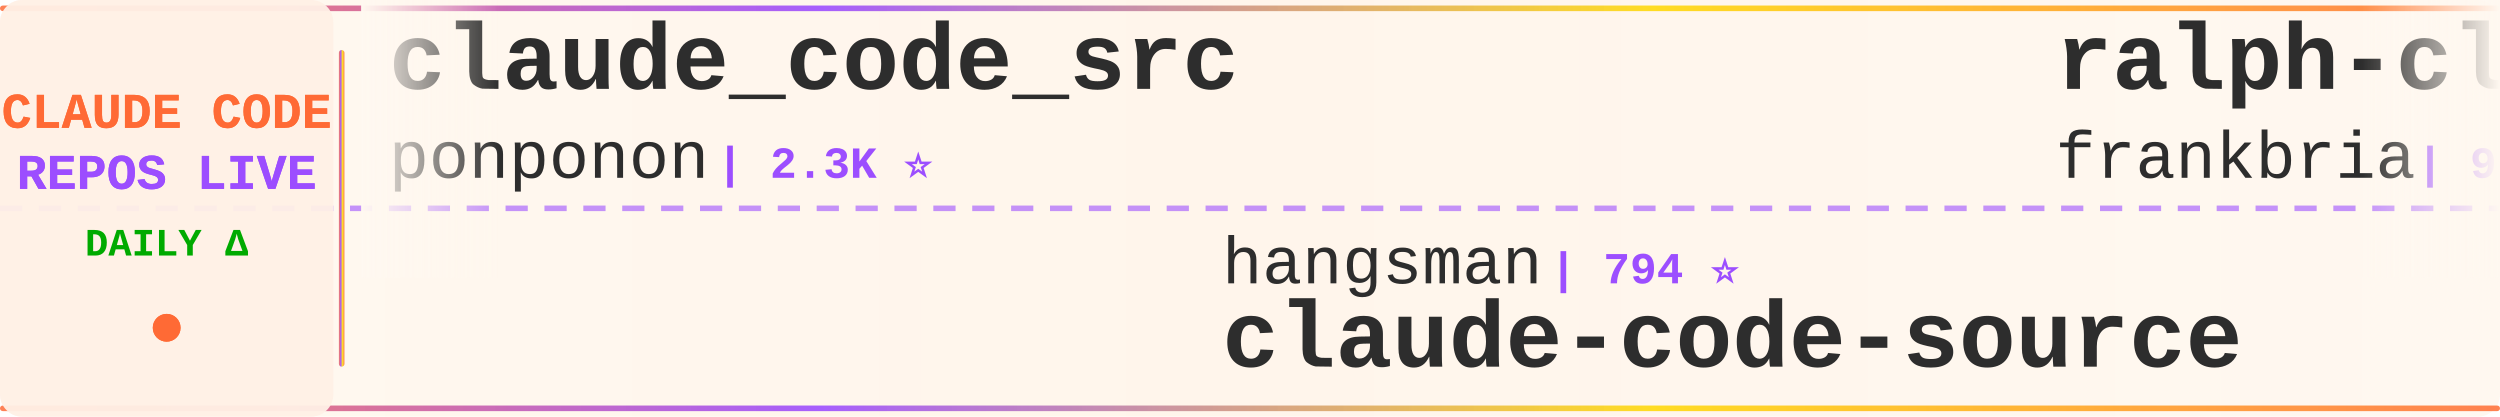
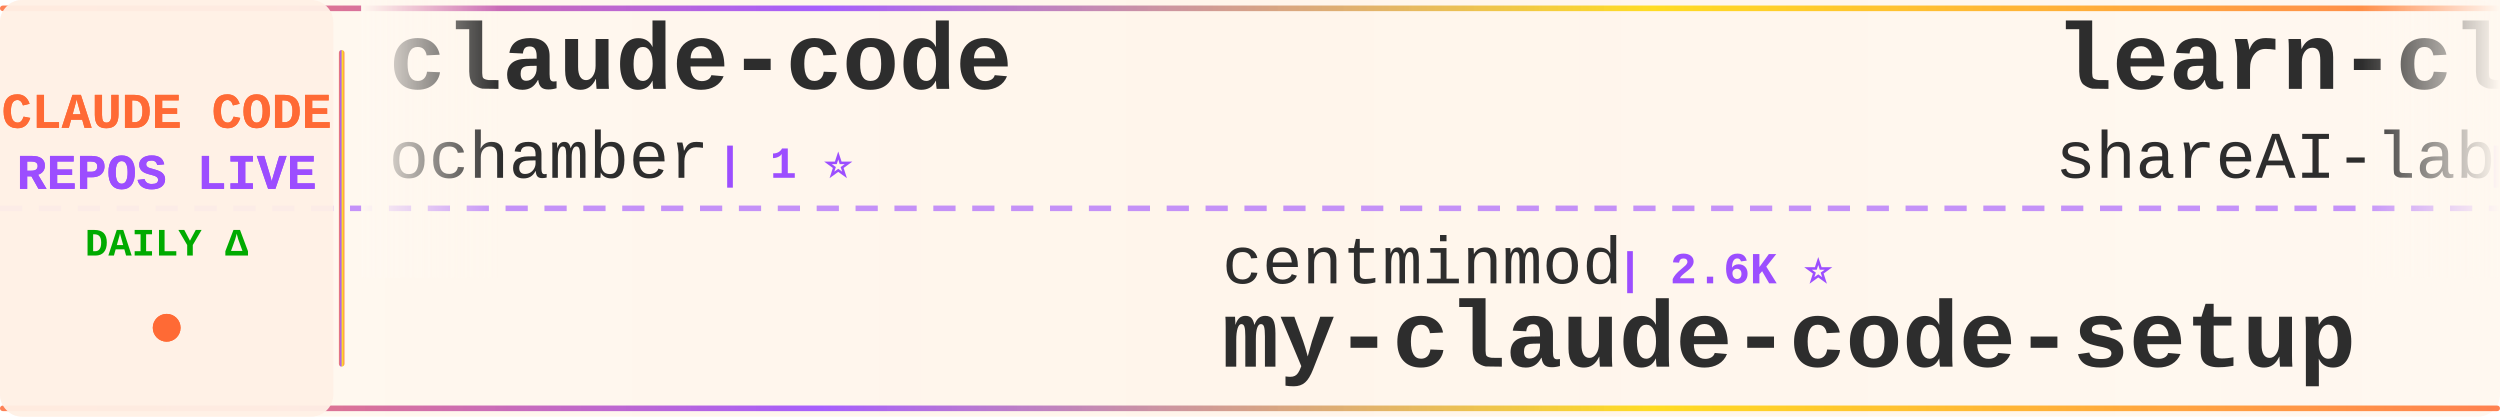
<svg xmlns="http://www.w3.org/2000/svg" width="900" height="150">
  <defs>
    <linearGradient id="tickerBg" x1="0%" y1="0%" x2="100%" y2="0%">
      <stop offset="0%" style="stop-color:#fff8f0;stop-opacity:0.98" />
      <stop offset="50%" style="stop-color:#fff5eb;stop-opacity:1" />
      <stop offset="100%" style="stop-color:#fff8f0;stop-opacity:0.98" />
    </linearGradient>
    <linearGradient id="borderGrad" x1="0%" y1="0%" x2="100%" y2="0%">
      <stop offset="0%" style="stop-color:#FF6B35;stop-opacity:0.85">
        <animate attributeName="stop-opacity" values="0.85;1;0.85" dur="2s" repeatCount="indefinite" />
      </stop>
      <stop offset="33%" style="stop-color:#9C4EFF;stop-opacity:0.9">
        <animate attributeName="stop-opacity" values="0.9;1;0.9" dur="2.2s" repeatCount="indefinite" />
      </stop>
      <stop offset="66%" style="stop-color:#FFD700;stop-opacity:0.85">
        <animate attributeName="stop-opacity" values="0.85;1;0.85" dur="1.8s" repeatCount="indefinite" />
      </stop>
      <stop offset="100%" style="stop-color:#FF6B35;stop-opacity:0.85">
        <animate attributeName="stop-opacity" values="0.85;1;0.85" dur="2s" repeatCount="indefinite" />
      </stop>
    </linearGradient>
    <filter id="textGlow">
      <feGaussianBlur stdDeviation="0.15" result="coloredBlur" />
      <feMerge>
        <feMergeNode in="coloredBlur" />
        <feMergeNode in="SourceGraphic" />
      </feMerge>
    </filter>
    <filter id="metricGlow">
      <feGaussianBlur stdDeviation="0.2" result="coloredBlur" />
      <feMerge>
        <feMergeNode in="coloredBlur" />
        <feMergeNode in="SourceGraphic" />
      </feMerge>
    </filter>
    <linearGradient id="leftFade" x1="0%" y1="0%" x2="100%" y2="0%">
      <stop offset="0%" style="stop-color:#fff8f0;stop-opacity:1" />
      <stop offset="100%" style="stop-color:#fff8f0;stop-opacity:0" />
    </linearGradient>
    <linearGradient id="rightFade" x1="0%" y1="0%" x2="100%" y2="0%">
      <stop offset="0%" style="stop-color:#fff8f0;stop-opacity:0" />
      <stop offset="100%" style="stop-color:#fff8f0;stop-opacity:1" />
    </linearGradient>
  </defs>
  <rect width="900" height="150" fill="url(#tickerBg)" rx="8" />
  <rect x="0" y="2" width="900" height="2" fill="url(#borderGrad)" rx="1" />
  <rect x="0" y="146" width="900" height="2" fill="url(#borderGrad)" rx="1" />
  <line x1="0" y1="75" x2="900" y2="75" stroke="#9C4EFF" stroke-width="2" stroke-dasharray="8 6" opacity="0.6" />
  <rect x="0" y="0" width="120" height="150" fill="#fff0e6" opacity="0.95" rx="8" />
  <text x="60" y="46" font-family="'Courier New', monospace" font-size="18" font-weight="bold" fill="#FF6B35" text-anchor="middle" filter="url(#textGlow)">
    CLAUDE CODE
  </text>
  <text x="60" y="68" font-family="'Courier New', monospace" font-size="18" font-weight="bold" fill="#9C4EFF" text-anchor="middle" filter="url(#textGlow)">
    REPOS LIVE
  </text>
  <text x="60" y="92" font-family="'Courier New', monospace" font-size="14" font-weight="bold" fill="#00aa00" text-anchor="middle">
    DAILY Δ
  </text>
  <circle cx="60" cy="118" r="5" fill="#FF6B35" filter="url(#metricGlow)">
    <animate attributeName="r" values="4;6;4" dur="1.5s" repeatCount="indefinite" />
    <animate attributeName="opacity" values="0.6;1;0.6" dur="1.5s" repeatCount="indefinite" />
  </circle>
  <rect x="122" y="18" width="2" height="114" fill="url(#borderGrad)" rx="1" />
  <clipPath id="tickerClip">
    <rect x="130" y="0" width="770" height="150" />
  </clipPath>
  <g clip-path="url(#tickerClip)">
    <g id="tickerItems">
      <animateTransform attributeName="transform" attributeType="XML" type="translate" from="0 0" to="-3000 0" dur="54s" repeatCount="indefinite" />
      <g transform="translate(0, 0)">
-         <text x="140" y="32" font-family="'Courier New', monospace" font-size="34" font-weight="bold" fill="#2d2d2d">claude_code_src</text>
-         <text x="140" y="64" font-family="'Courier New', monospace" font-size="24" font-weight="normal" fill="#2d2d2d" opacity="1.0">ponponon</text>
-         <text x="258" y="64" font-family="'Courier New', monospace" font-size="16" font-weight="bold" fill="#9C4EFF"> | 2.3K ⭐</text>
+         <text x="140" y="32" font-family="'Courier New', monospace" font-size="34" font-weight="bold" fill="#2d2d2d">claude-code</text>
+         <text x="140" y="64" font-family="'Courier New', monospace" font-size="24" font-weight="normal" fill="#2d2d2d" opacity="1.0">ochamber</text>
+         <text x="258" y="64" font-family="'Courier New', monospace" font-size="16" font-weight="bold" fill="#9C4EFF"> | 1 ⭐</text>
      </g>
      <g transform="translate(300, 0)">
-         <text x="140" y="102" font-family="'Courier New', monospace" font-size="24" font-weight="normal" fill="#2d2d2d" opacity="1.0">hangsman</text>
-         <text x="258" y="102" font-family="'Courier New', monospace" font-size="16" font-weight="bold" fill="#9C4EFF"> | 794 ⭐</text>
-         <text x="140" y="132" font-family="'Courier New', monospace" font-size="34" font-weight="bold" fill="#2d2d2d">claude-code-source</text>
+         <text x="140" y="102" font-family="'Courier New', monospace" font-size="24" font-weight="normal" fill="#2d2d2d" opacity="1.0">centminmod</text>
+         <text x="282" y="102" font-family="'Courier New', monospace" font-size="16" font-weight="bold" fill="#9C4EFF"> | 2.6K ⭐</text>
+         <text x="140" y="132" font-family="'Courier New', monospace" font-size="34" font-weight="bold" fill="#2d2d2d">my-claude-code-setup</text>
      </g>
      <g transform="translate(600, 0)">
-         <text x="140" y="32" font-family="'Courier New', monospace" font-size="34" font-weight="bold" fill="#2d2d2d">ralph-claude-code</text>
-         <text x="140" y="64" font-family="'Courier New', monospace" font-size="24" font-weight="normal" fill="#2d2d2d" opacity="1.0">frankbria</text>
-         <text x="270" y="64" font-family="'Courier New', monospace" font-size="16" font-weight="bold" fill="#9C4EFF"> | 9.6K ⭐ +1</text>
+         <text x="140" y="32" font-family="'Courier New', monospace" font-size="34" font-weight="bold" fill="#2d2d2d">learn-claude-code</text>
+         <text x="140" y="64" font-family="'Courier New', monospace" font-size="24" font-weight="normal" fill="#2d2d2d" opacity="1.0">shareAI-lab</text>
+         <text x="294" y="64" font-family="'Courier New', monospace" font-size="16" font-weight="bold" fill="#9C4EFF"> | 76.4K ⭐ +23</text>
      </g>
      <g transform="translate(900, 0)">
-         <text x="140" y="102" font-family="'Courier New', monospace" font-size="24" font-weight="normal" fill="#2d2d2d" opacity="1.0">777genius</text>
-         <text x="270" y="102" font-family="'Courier New', monospace" font-size="16" font-weight="bold" fill="#9C4EFF"> | 930 ⭐</text>
-         <text x="140" y="132" font-family="'Courier New', monospace" font-size="34" font-weight="bold" fill="#2d2d2d">claude-code-source-code</text>
+         <text x="140" y="102" font-family="'Courier New', monospace" font-size="24" font-weight="normal" fill="#2d2d2d" opacity="1.0">anthropics</text>
+         <text x="282" y="102" font-family="'Courier New', monospace" font-size="16" font-weight="bold" fill="#9C4EFF"> | 6.2K ⭐ +2</text>
+         <text x="140" y="132" font-family="'Courier New', monospace" font-size="34" font-weight="bold" fill="#2d2d2d">claude-code-security-rev...</text>
      </g>
      <g transform="translate(1200, 0)">
-         <text x="140" y="32" font-family="'Courier New', monospace" font-size="34" font-weight="bold" fill="#2d2d2d">claude-code-showcase</text>
-         <text x="140" y="64" font-family="'Courier New', monospace" font-size="24" font-weight="normal" fill="#2d2d2d" opacity="1.0">ChrisWiles</text>
-         <text x="282" y="64" font-family="'Courier New', monospace" font-size="16" font-weight="bold" fill="#9C4EFF"> | 6.1K ⭐</text>
+         <text x="140" y="32" font-family="'Courier New', monospace" font-size="34" font-weight="bold" fill="#2d2d2d">claude-code-video-toolki...</text>
+         <text x="140" y="64" font-family="'Courier New', monospace" font-size="24" font-weight="normal" fill="#2d2d2d" opacity="1.0">digitalsamba</text>
+         <text x="306" y="64" font-family="'Courier New', monospace" font-size="16" font-weight="bold" fill="#9C4EFF"> | 2.1K ⭐ +1</text>
      </g>
      <g transform="translate(1500, 0)">
-         <text x="140" y="102" font-family="'Courier New', monospace" font-size="24" font-weight="normal" fill="#2d2d2d" opacity="1.0">RichardAtCT</text>
-         <text x="294" y="102" font-family="'Courier New', monospace" font-size="16" font-weight="bold" fill="#9C4EFF"> | 2.8K ⭐</text>
-         <text x="140" y="132" font-family="'Courier New', monospace" font-size="34" font-weight="bold" fill="#2d2d2d">claude-code-telegram</text>
+         <text x="140" y="102" font-family="'Courier New', monospace" font-size="24" font-weight="normal" fill="#2d2d2d" opacity="1.0">liuup</text>
+         <text x="222" y="102" font-family="'Courier New', monospace" font-size="16" font-weight="bold" fill="#9C4EFF"> | 3.9K ⭐</text>
+         <text x="140" y="132" font-family="'Courier New', monospace" font-size="34" font-weight="bold" fill="#2d2d2d">claude-code-analysis</text>
      </g>
      <g transform="translate(1800, 0)">
-         <text x="140" y="32" font-family="'Courier New', monospace" font-size="34" font-weight="bold" fill="#2d2d2d">claude-code-hooks-master...</text>
-         <text x="140" y="64" font-family="'Courier New', monospace" font-size="24" font-weight="normal" fill="#2d2d2d" opacity="1.0">disler</text>
-         <text x="234" y="64" font-family="'Courier New', monospace" font-size="16" font-weight="bold" fill="#9C4EFF"> | 3.9K ⭐</text>
+         <text x="140" y="32" font-family="'Courier New', monospace" font-size="34" font-weight="bold" fill="#2d2d2d">claude-code-guide</text>
+         <text x="140" y="64" font-family="'Courier New', monospace" font-size="24" font-weight="normal" fill="#2d2d2d" opacity="1.0">zebbern</text>
+         <text x="246" y="64" font-family="'Courier New', monospace" font-size="16" font-weight="bold" fill="#9C4EFF"> | 4.6K ⭐ -1</text>
      </g>
      <g transform="translate(2100, 0)">
-         <text x="140" y="102" font-family="'Courier New', monospace" font-size="24" font-weight="normal" fill="#2d2d2d" opacity="1.0">lorryjovens-hub</text>
-         <text x="342" y="102" font-family="'Courier New', monospace" font-size="16" font-weight="bold" fill="#9C4EFF"> | 1.7K ⭐</text>
-         <text x="140" y="132" font-family="'Courier New', monospace" font-size="34" font-weight="bold" fill="#2d2d2d">claude-code-rust</text>
+         <text x="140" y="102" font-family="'Courier New', monospace" font-size="24" font-weight="normal" fill="#2d2d2d" opacity="1.0">luyao618</text>
+         <text x="258" y="102" font-family="'Courier New', monospace" font-size="16" font-weight="bold" fill="#9C4EFF"> | 1.7K ⭐ +1</text>
+         <text x="140" y="132" font-family="'Courier New', monospace" font-size="34" font-weight="bold" fill="#2d2d2d">Claude-Code-Source-Study</text>
      </g>
      <g transform="translate(2400, 0)">
-         <text x="140" y="32" font-family="'Courier New', monospace" font-size="34" font-weight="bold" fill="#2d2d2d">claude-code-engineering</text>
-         <text x="140" y="64" font-family="'Courier New', monospace" font-size="24" font-weight="normal" fill="#2d2d2d" opacity="1.0">huangjia2019</text>
-         <text x="306" y="64" font-family="'Courier New', monospace" font-size="16" font-weight="bold" fill="#9C4EFF"> | 1.1K ⭐ +2</text>
+         <text x="140" y="32" font-family="'Courier New', monospace" font-size="34" font-weight="bold" fill="#2d2d2d">claude-code-settings</text>
+         <text x="140" y="64" font-family="'Courier New', monospace" font-size="24" font-weight="normal" fill="#2d2d2d" opacity="1.0">feiskyer</text>
+         <text x="258" y="64" font-family="'Courier New', monospace" font-size="16" font-weight="bold" fill="#9C4EFF"> | 1.6K ⭐</text>
      </g>
      <g transform="translate(2700, 0)">
-         <text x="140" y="102" font-family="'Courier New', monospace" font-size="24" font-weight="normal" fill="#2d2d2d" opacity="1.0">chauncygu</text>
-         <text x="270" y="102" font-family="'Courier New', monospace" font-size="16" font-weight="bold" fill="#9C4EFF"> | 2.8K ⭐ +1</text>
-         <text x="140" y="132" font-family="'Courier New', monospace" font-size="34" font-weight="bold" fill="#2d2d2d">collection-claude-code-s...</text>
+         <text x="140" y="102" font-family="'Courier New', monospace" font-size="24" font-weight="normal" fill="#2d2d2d" opacity="1.0">rohitg00</text>
+         <text x="258" y="102" font-family="'Courier New', monospace" font-size="16" font-weight="bold" fill="#9C4EFF"> | 2.6K ⭐</text>
+         <text x="140" y="132" font-family="'Courier New', monospace" font-size="34" font-weight="bold" fill="#2d2d2d">awesome-claude-code-tool...</text>
      </g>
      <g transform="translate(3000, 0)">
-         <text x="140" y="32" font-family="'Courier New', monospace" font-size="34" font-weight="bold" fill="#2d2d2d">claude_code_src</text>
-         <text x="140" y="64" font-family="'Courier New', monospace" font-size="24" font-weight="normal" fill="#2d2d2d" opacity="1.0">ponponon</text>
-         <text x="258" y="64" font-family="'Courier New', monospace" font-size="16" font-weight="bold" fill="#9C4EFF"> | 2.3K ⭐</text>
+         <text x="140" y="32" font-family="'Courier New', monospace" font-size="34" font-weight="bold" fill="#2d2d2d">claude-code</text>
+         <text x="140" y="64" font-family="'Courier New', monospace" font-size="24" font-weight="normal" fill="#2d2d2d" opacity="1.0">ochamber</text>
+         <text x="258" y="64" font-family="'Courier New', monospace" font-size="16" font-weight="bold" fill="#9C4EFF"> | 1 ⭐</text>
      </g>
      <g transform="translate(3300, 0)">
-         <text x="140" y="102" font-family="'Courier New', monospace" font-size="24" font-weight="normal" fill="#2d2d2d" opacity="1.0">hangsman</text>
-         <text x="258" y="102" font-family="'Courier New', monospace" font-size="16" font-weight="bold" fill="#9C4EFF"> | 794 ⭐</text>
-         <text x="140" y="132" font-family="'Courier New', monospace" font-size="34" font-weight="bold" fill="#2d2d2d">claude-code-source</text>
+         <text x="140" y="102" font-family="'Courier New', monospace" font-size="24" font-weight="normal" fill="#2d2d2d" opacity="1.0">centminmod</text>
+         <text x="282" y="102" font-family="'Courier New', monospace" font-size="16" font-weight="bold" fill="#9C4EFF"> | 2.6K ⭐</text>
+         <text x="140" y="132" font-family="'Courier New', monospace" font-size="34" font-weight="bold" fill="#2d2d2d">my-claude-code-setup</text>
      </g>
      <g transform="translate(3600, 0)">
-         <text x="140" y="32" font-family="'Courier New', monospace" font-size="34" font-weight="bold" fill="#2d2d2d">ralph-claude-code</text>
-         <text x="140" y="64" font-family="'Courier New', monospace" font-size="24" font-weight="normal" fill="#2d2d2d" opacity="1.0">frankbria</text>
-         <text x="270" y="64" font-family="'Courier New', monospace" font-size="16" font-weight="bold" fill="#9C4EFF"> | 9.6K ⭐ +1</text>
+         <text x="140" y="32" font-family="'Courier New', monospace" font-size="34" font-weight="bold" fill="#2d2d2d">learn-claude-code</text>
+         <text x="140" y="64" font-family="'Courier New', monospace" font-size="24" font-weight="normal" fill="#2d2d2d" opacity="1.0">shareAI-lab</text>
+         <text x="294" y="64" font-family="'Courier New', monospace" font-size="16" font-weight="bold" fill="#9C4EFF"> | 76.4K ⭐ +23</text>
      </g>
      <g transform="translate(3900, 0)">
-         <text x="140" y="102" font-family="'Courier New', monospace" font-size="24" font-weight="normal" fill="#2d2d2d" opacity="1.0">777genius</text>
-         <text x="270" y="102" font-family="'Courier New', monospace" font-size="16" font-weight="bold" fill="#9C4EFF"> | 930 ⭐</text>
-         <text x="140" y="132" font-family="'Courier New', monospace" font-size="34" font-weight="bold" fill="#2d2d2d">claude-code-source-code</text>
+         <text x="140" y="102" font-family="'Courier New', monospace" font-size="24" font-weight="normal" fill="#2d2d2d" opacity="1.0">anthropics</text>
+         <text x="282" y="102" font-family="'Courier New', monospace" font-size="16" font-weight="bold" fill="#9C4EFF"> | 6.2K ⭐ +2</text>
+         <text x="140" y="132" font-family="'Courier New', monospace" font-size="34" font-weight="bold" fill="#2d2d2d">claude-code-security-rev...</text>
      </g>
    </g>
  </g>
  <rect x="130" y="0" width="50" height="100" fill="url(#leftFade)" />
  <rect x="850" y="0" width="50" height="100" fill="url(#rightFade)" />
</svg>
